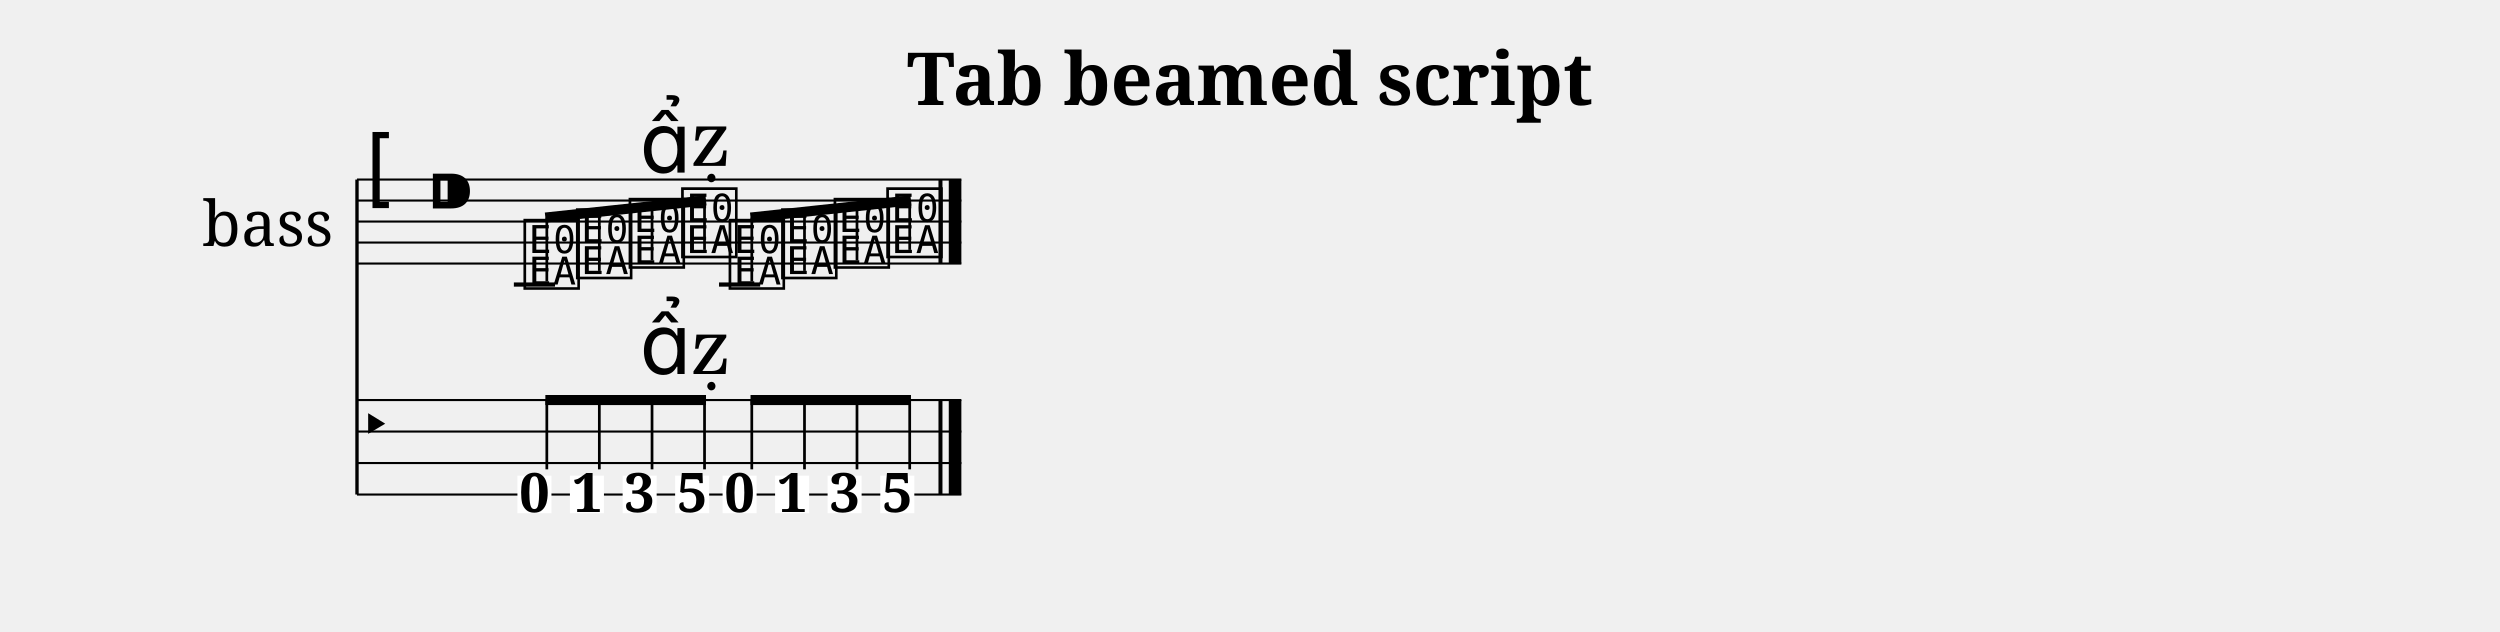
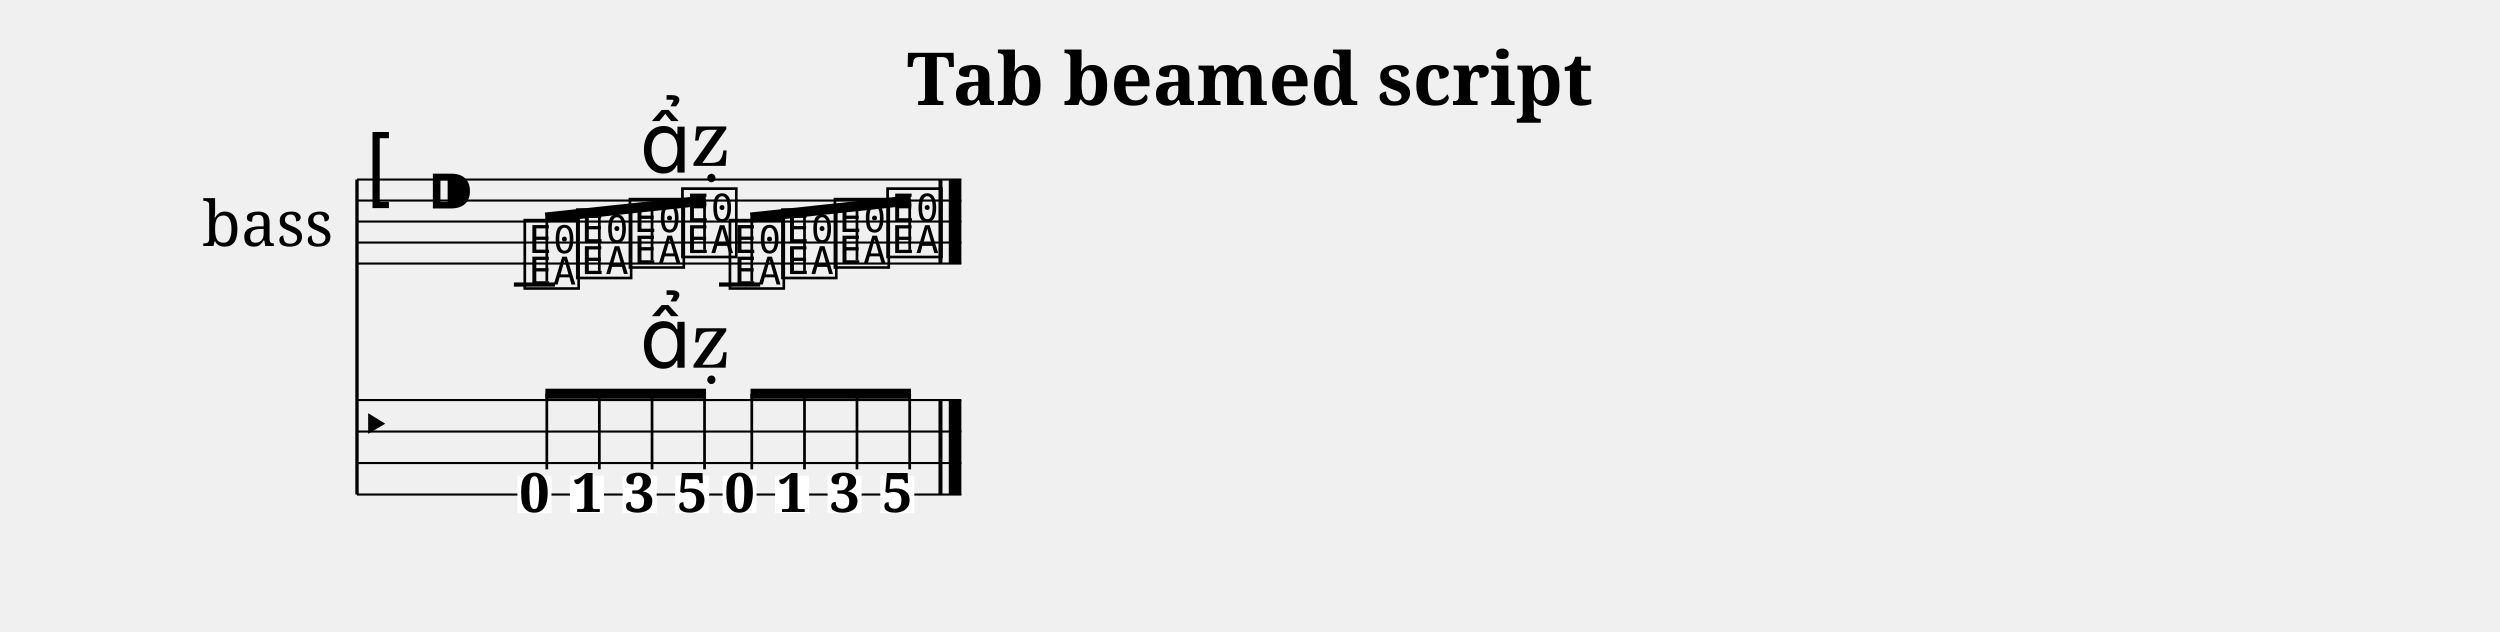
<svg xmlns="http://www.w3.org/2000/svg" width="1190.5" height="300.5" viewBox="0 0 119.05 30.05">
  <style>
  @font-face { font-family: 'Emmentaler'; src: local('Emmentaler'); }
  .music { font-family: 'Emmentaler', serif; }
</style>
  <text x="59.52" y="5.00" font-size="3.49" font-family="serif" font-weight="bold" text-anchor="middle" data-pos="293">Tab beamed script</text>
  <g transform="translate(8.50,0.00) scale(1,1)">
    <text x="4.25" y="10.55" font-size="3.00" font-family="serif" text-anchor="middle" dominant-baseline="central">bass</text>
    <line x1="8.50" y1="8.55" x2="8.50" y2="23.55" stroke="#000000" stroke-width="0.160" />
    <line x1="8.50" y1="8.55" x2="37.28" y2="8.55" stroke="#000000" stroke-width="0.100" />
    <line x1="8.50" y1="9.55" x2="37.28" y2="9.55" stroke="#000000" stroke-width="0.100" />
    <line x1="8.50" y1="10.55" x2="37.28" y2="10.55" stroke="#000000" stroke-width="0.100" />
    <line x1="8.50" y1="11.55" x2="37.28" y2="11.55" stroke="#000000" stroke-width="0.100" />
    <line x1="8.50" y1="12.55" x2="37.28" y2="12.55" stroke="#000000" stroke-width="0.100" />
    <text class="music" x="8.80" y="9.55" font-size="4.00"></text>
    <text class="music" x="11.80" y="10.55" font-size="4.00" data-pos="313"></text>
    <line x1="15.97" y1="13.55" x2="17.93" y2="13.55" stroke="#000000" stroke-width="0.200" />
    <line x1="25.74" y1="13.55" x2="27.70" y2="13.55" stroke="#000000" stroke-width="0.200" />
    <text class="music" x="16.30" y="13.55" font-size="4.00" data-pos="376"></text>
    <text class="music" x="18.80" y="13.05" font-size="4.00" data-pos="380"></text>
    <text class="music" x="21.31" y="12.55" font-size="4.00" data-pos="382"></text>
    <text class="music" x="23.81" y="12.05" font-size="4.00" data-pos="392"></text>
    <text class="music" x="26.07" y="13.55" font-size="4.00" data-pos="404"></text>
    <text class="music" x="28.57" y="13.05" font-size="4.00" data-pos="406"></text>
    <text class="music" x="31.07" y="12.55" font-size="4.00" data-pos="408"></text>
    <text class="music" x="33.58" y="12.05" font-size="4.00" data-pos="410"></text>
    <rect x="36.19" y="8.55" width="0.19" height="4.00" fill="#000000" />
    <rect x="36.68" y="8.55" width="0.60" height="4.00" fill="#000000" />
    <line x1="8.50" y1="19.05" x2="37.28" y2="19.05" stroke="#000000" stroke-width="0.100" />
    <line x1="8.50" y1="20.55" x2="37.28" y2="20.55" stroke="#000000" stroke-width="0.100" />
    <line x1="8.50" y1="22.05" x2="37.28" y2="22.05" stroke="#000000" stroke-width="0.100" />
    <line x1="8.50" y1="23.55" x2="37.28" y2="23.55" stroke="#000000" stroke-width="0.100" />
    <text class="music" x="8.50" y="21.30" font-size="3.11"></text>
    <rect x="36.19" y="19.05" width="0.19" height="4.50" fill="#000000" />
    <rect x="36.68" y="19.05" width="0.60" height="4.50" fill="#000000" />
    <rect x="16.14" y="22.65" width="1.62" height="1.79" fill="#FFFFFF" data-pos="376" />
    <text x="16.95" y="24.38" font-size="2.60" font-family="serif" font-weight="bold" text-anchor="middle" fill="#000000" data-pos="376">0</text>
    <rect x="18.64" y="22.65" width="1.62" height="1.79" fill="#FFFFFF" data-pos="380" />
    <text x="19.46" y="24.38" font-size="2.60" font-family="serif" font-weight="bold" text-anchor="middle" fill="#000000" data-pos="380">1</text>
    <rect x="21.15" y="22.65" width="1.62" height="1.79" fill="#FFFFFF" data-pos="382" />
    <text x="21.96" y="24.38" font-size="2.60" font-family="serif" font-weight="bold" text-anchor="middle" fill="#000000" data-pos="382">3</text>
    <rect x="23.65" y="22.65" width="1.62" height="1.79" fill="#FFFFFF" data-pos="392" />
    <text x="24.46" y="24.38" font-size="2.60" font-family="serif" font-weight="bold" text-anchor="middle" fill="#000000" data-pos="392">5</text>
    <rect x="25.91" y="22.65" width="1.62" height="1.79" fill="#FFFFFF" data-pos="404" />
    <text x="26.72" y="24.38" font-size="2.60" font-family="serif" font-weight="bold" text-anchor="middle" fill="#000000" data-pos="404">0</text>
    <rect x="28.41" y="22.65" width="1.62" height="1.79" fill="#FFFFFF" data-pos="406" />
    <text x="29.22" y="24.38" font-size="2.60" font-family="serif" font-weight="bold" text-anchor="middle" fill="#000000" data-pos="406">1</text>
    <rect x="30.91" y="22.65" width="1.62" height="1.79" fill="#FFFFFF" data-pos="408" />
    <text x="31.73" y="24.38" font-size="2.60" font-family="serif" font-weight="bold" text-anchor="middle" fill="#000000" data-pos="408">3</text>
    <rect x="33.42" y="22.65" width="1.62" height="1.79" fill="#FFFFFF" data-pos="410" />
    <text x="34.23" y="24.38" font-size="2.60" font-family="serif" font-weight="bold" text-anchor="middle" fill="#000000" data-pos="410">5</text>
    <line x1="17.47" y1="10.36" x2="25.12" y2="9.54" stroke="#000000" stroke-width="0.480" />
    <line x1="17.54" y1="13.40" x2="17.54" y2="10.36" stroke="#000000" stroke-width="0.130" />
    <line x1="20.04" y1="12.90" x2="20.04" y2="10.09" stroke="#000000" stroke-width="0.130" />
    <line x1="22.55" y1="12.40" x2="22.55" y2="9.82" stroke="#000000" stroke-width="0.130" />
    <line x1="25.05" y1="11.90" x2="25.05" y2="9.55" stroke="#000000" stroke-width="0.130" />
    <line x1="27.24" y1="10.36" x2="34.88" y2="9.54" stroke="#000000" stroke-width="0.480" />
    <line x1="27.30" y1="13.40" x2="27.30" y2="10.36" stroke="#000000" stroke-width="0.130" />
    <line x1="29.81" y1="12.90" x2="29.81" y2="10.09" stroke="#000000" stroke-width="0.130" />
    <line x1="32.31" y1="12.40" x2="32.31" y2="9.82" stroke="#000000" stroke-width="0.130" />
    <line x1="34.82" y1="11.90" x2="34.82" y2="9.55" stroke="#000000" stroke-width="0.130" />
-     <line x1="17.47" y1="19.05" x2="25.12" y2="19.05" stroke="#000000" stroke-width="0.480" />
-     <line x1="17.54" y1="22.35" x2="17.54" y2="19.05" stroke="#000000" stroke-width="0.130" />
-     <line x1="20.04" y1="22.35" x2="20.04" y2="19.05" stroke="#000000" stroke-width="0.130" />
-     <line x1="22.55" y1="22.35" x2="22.55" y2="19.05" stroke="#000000" stroke-width="0.130" />
-     <line x1="25.05" y1="22.35" x2="25.05" y2="19.05" stroke="#000000" stroke-width="0.130" />
-     <line x1="27.24" y1="19.05" x2="34.88" y2="19.05" stroke="#000000" stroke-width="0.480" />
-     <line x1="27.30" y1="22.35" x2="27.30" y2="19.05" stroke="#000000" stroke-width="0.130" />
-     <line x1="29.81" y1="22.35" x2="29.81" y2="19.05" stroke="#000000" stroke-width="0.130" />
-     <line x1="32.31" y1="22.35" x2="32.31" y2="19.05" stroke="#000000" stroke-width="0.130" />
-     <line x1="34.82" y1="22.35" x2="34.82" y2="19.05" stroke="#000000" stroke-width="0.130" />
+     <line x1="17.47" y1="18.75" x2="25.12" y2="18.75" stroke="#000000" stroke-width="0.480" />
+     <line x1="17.54" y1="22.35" x2="17.54" y2="18.75" stroke="#000000" stroke-width="0.130" />
+     <line x1="20.04" y1="22.35" x2="20.04" y2="18.75" stroke="#000000" stroke-width="0.130" />
+     <line x1="22.55" y1="22.35" x2="22.55" y2="18.75" stroke="#000000" stroke-width="0.130" />
+     <line x1="25.05" y1="22.35" x2="25.05" y2="18.75" stroke="#000000" stroke-width="0.130" />
+     <line x1="27.24" y1="18.75" x2="34.88" y2="18.75" stroke="#000000" stroke-width="0.480" />
+     <line x1="27.30" y1="22.35" x2="27.30" y2="18.75" stroke="#000000" stroke-width="0.130" />
+     <line x1="29.81" y1="22.35" x2="29.81" y2="18.75" stroke="#000000" stroke-width="0.130" />
+     <line x1="32.31" y1="22.35" x2="32.31" y2="18.75" stroke="#000000" stroke-width="0.130" />
+     <line x1="34.82" y1="22.35" x2="34.82" y2="18.75" stroke="#000000" stroke-width="0.130" />
    <text class="music" x="21.96" y="8.22" font-size="4.00" data-pos="383"></text>
    <text class="music" x="24.46" y="7.90" font-size="4.00" data-pos="393"></text>
-     <text class="music" x="21.96" y="17.81" font-size="4.00" data-pos="383"></text>
-     <text class="music" x="24.46" y="17.81" font-size="4.00" data-pos="393"></text>
+     <text class="music" x="21.96" y="17.51" font-size="4.00" data-pos="383"></text>
+     <text class="music" x="24.46" y="17.51" font-size="4.00" data-pos="393"></text>
  </g>
</svg>
